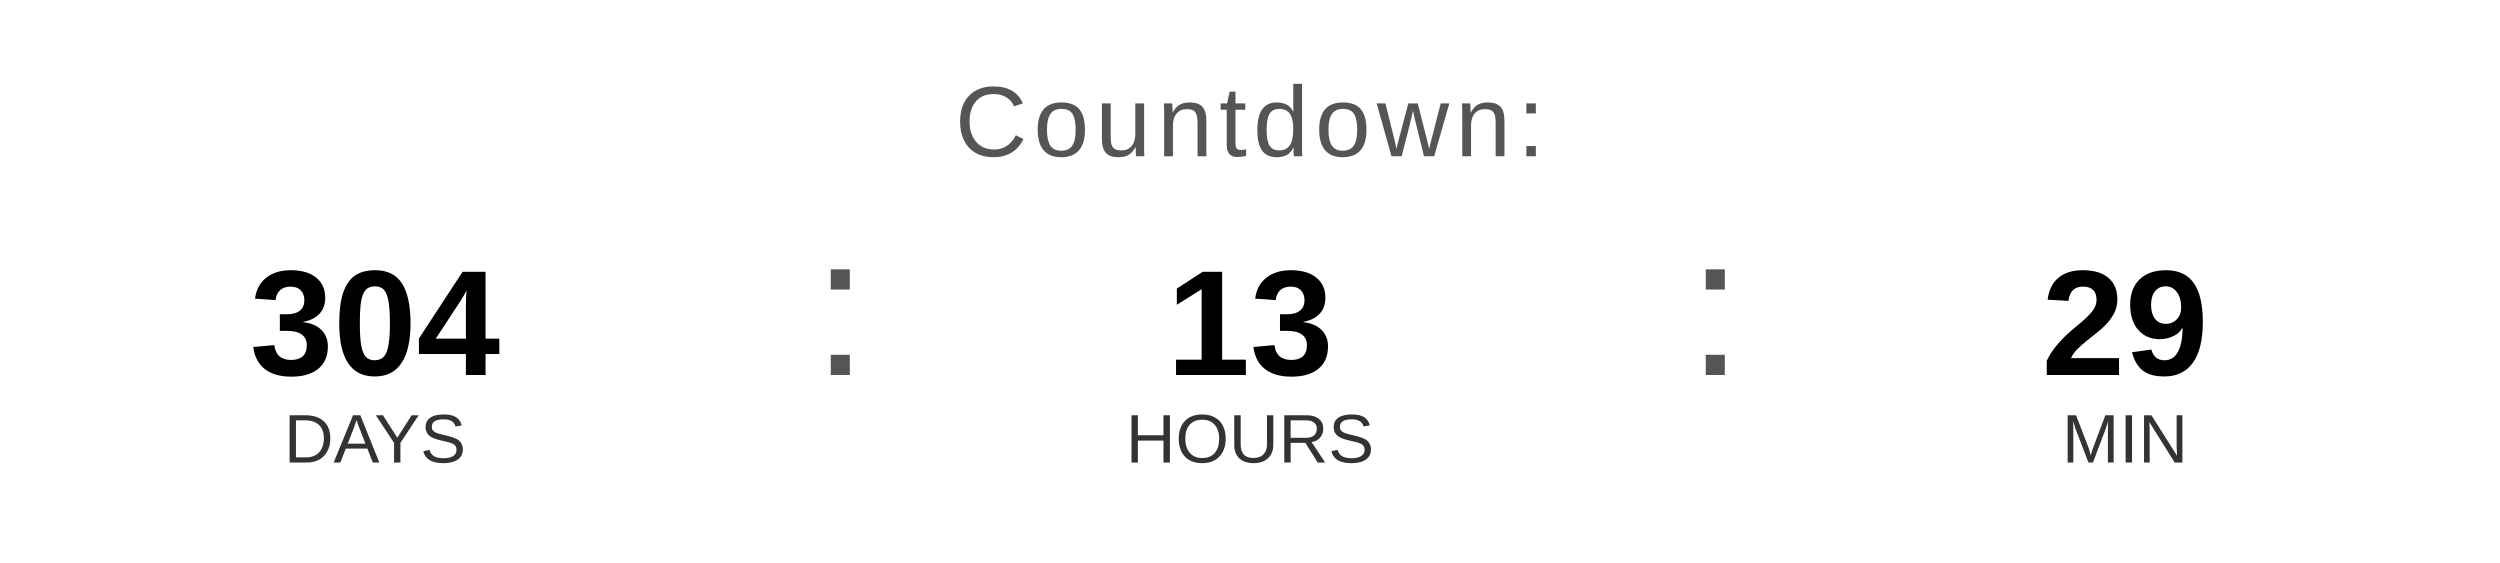
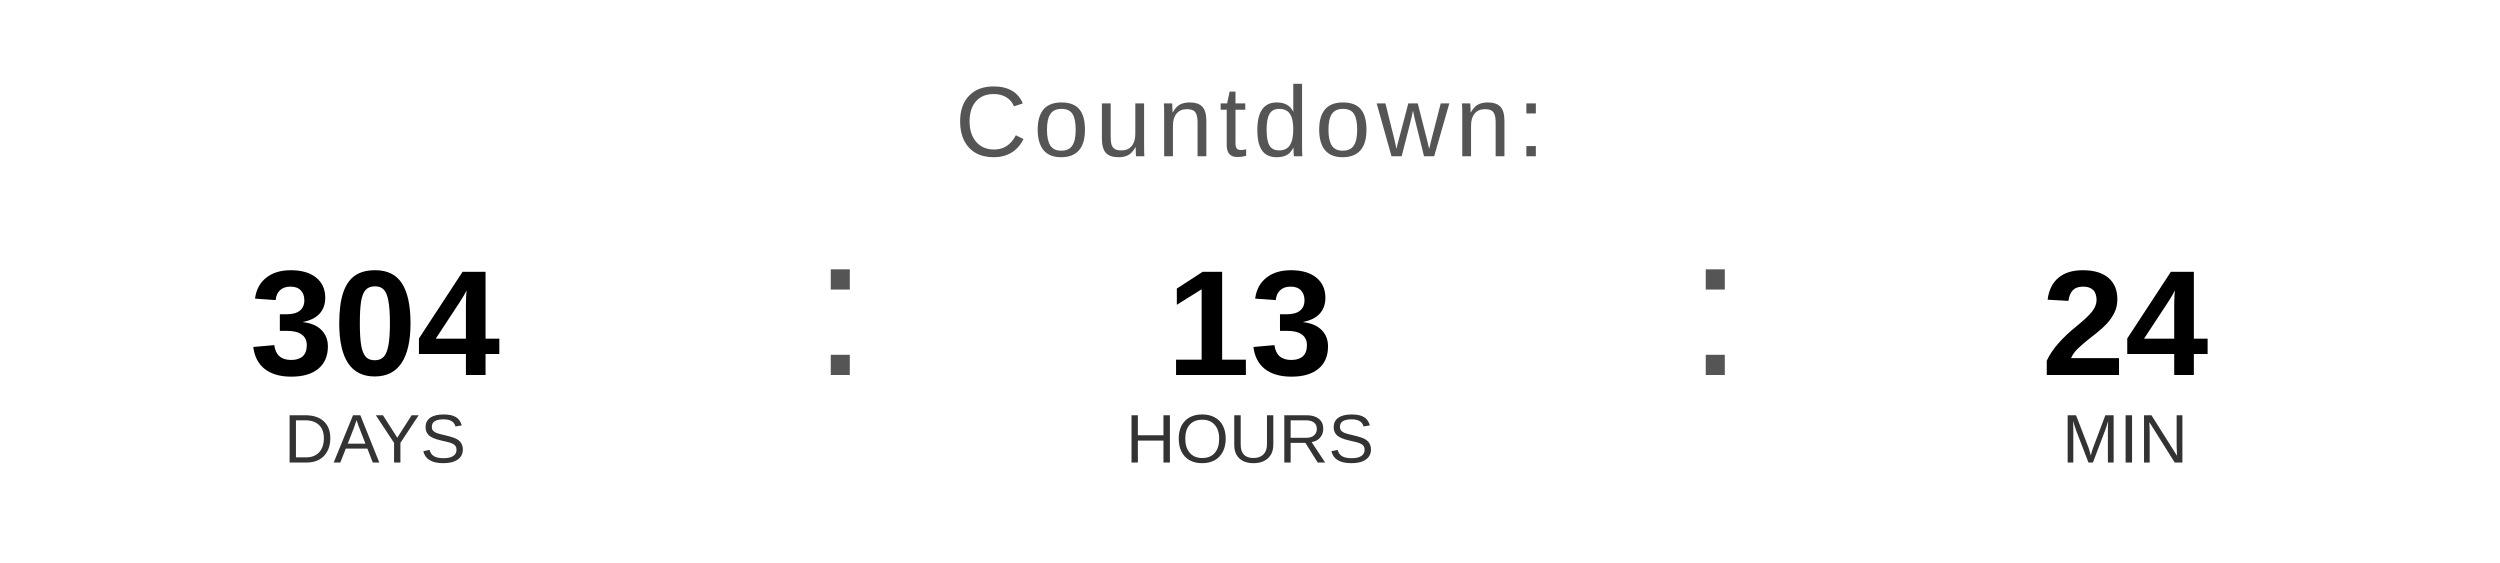
<svg xmlns="http://www.w3.org/2000/svg" width="400" height="90" viewBox="0 0 400 90">
  <text x="200" y="25" font-family="Arial, Helvetica, sans-serif" font-size="16" fill="#555555" text-anchor="middle" letter-spacing="1">
    Countdown:
  </text>
  <text x="60" y="60" font-family="Arial, Helvetica, sans-serif" font-size="24" font-weight="bold" fill="#000000" text-anchor="middle">304</text>
  <text x="60" y="74" font-family="Arial, Helvetica, sans-serif" font-size="11" fill="#333333" text-anchor="middle">DAYS</text>
  <text x="130" y="60" font-family="Arial, sans-serif" font-size="32" fill="#555555">:</text>
  <text x="200" y="60" font-family="Arial, Helvetica, sans-serif" font-size="24" font-weight="bold" fill="#000000" text-anchor="middle">13</text>
  <text x="200" y="74" font-family="Arial, Helvetica, sans-serif" font-size="11" fill="#333333" text-anchor="middle">HOURS</text>
  <text x="270" y="60" font-family="Arial, sans-serif" font-size="32" fill="#555555">:</text>
-   <text x="340" y="60" font-family="Arial, Helvetica, sans-serif" font-size="24" font-weight="bold" fill="#000000" text-anchor="middle">29</text>
+   <text x="340" y="60" font-family="Arial, Helvetica, sans-serif" font-size="24" font-weight="bold" fill="#000000" text-anchor="middle">24</text>
  <text x="340" y="74" font-family="Arial, Helvetica, sans-serif" font-size="11" fill="#333333" text-anchor="middle">MIN</text>
</svg>
